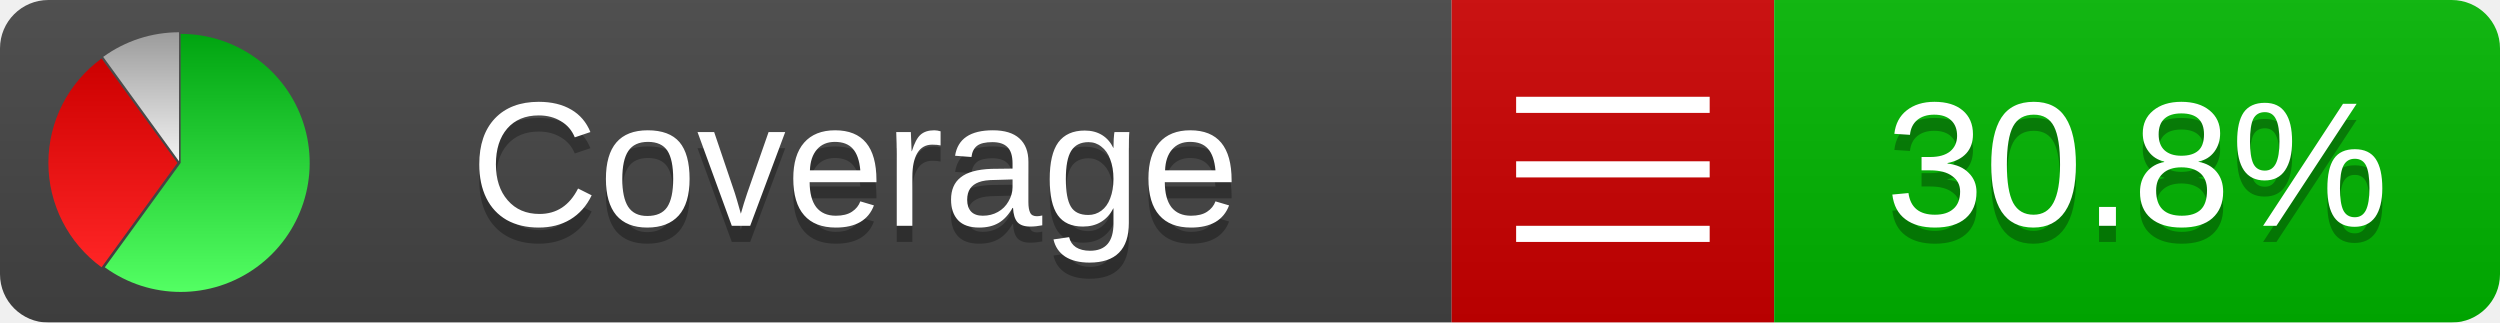
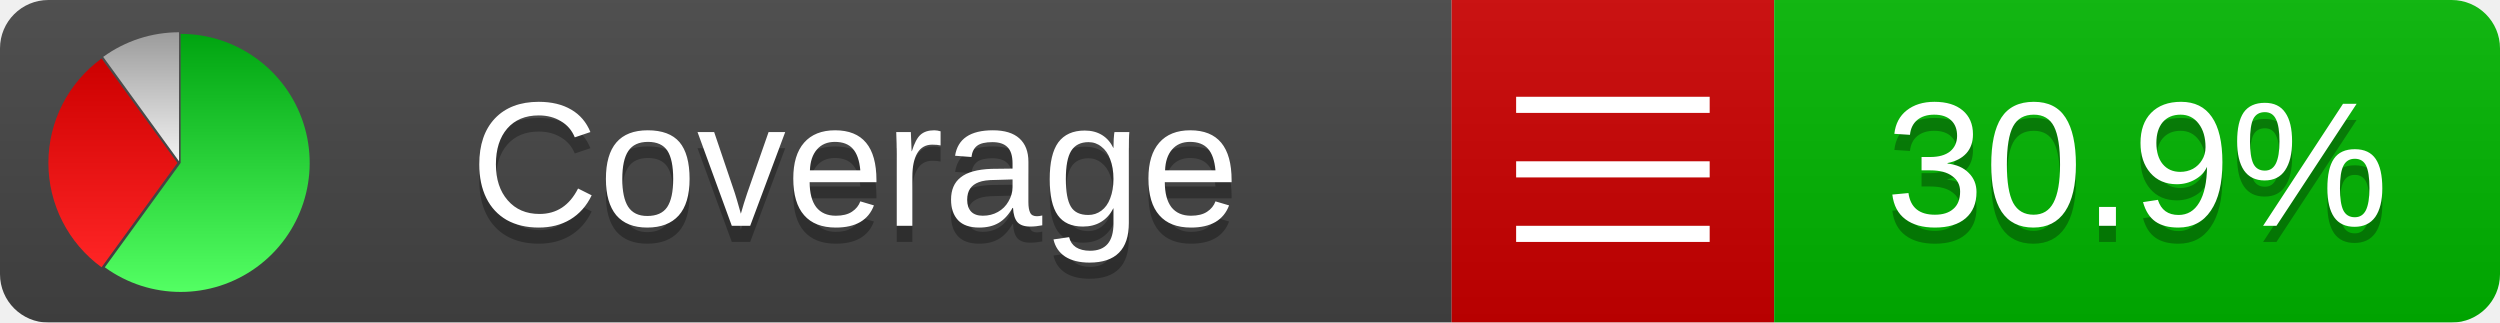
<svg xmlns="http://www.w3.org/2000/svg" xmlns:xlink="http://www.w3.org/1999/xlink" width="155" height="20">
  <style type="text/css">
          
            @keyframes fadeout {
              0 % { visibility: visible; opacity: 1; }
              40% { visibility: visible; opacity: 1; }
              50% { visibility: hidden; opacity: 0; }
              90% { visibility: hidden; opacity: 0; }
              100% { visibility: visible; opacity: 1; }
            }
            @keyframes fadein {
              0% { visibility: hidden; opacity: 0; }
              40% { visibility: hidden; opacity: 0; }
              50% { visibility: visible; opacity: 1; }
              90% { visibility: visible; opacity: 1; }
              100% { visibility: hidden; opacity: 0; }
            }
            .linecoverage {
                animation-duration: 10s;
                animation-name: fadeout;
                animation-iteration-count: infinite;
            }
            .branchcoverage {
                animation-duration: 10s;
                animation-name: fadein;
                animation-iteration-count: infinite;
            }
          
    </style>
  <defs>
    <linearGradient id="gradient" x2="0" y2="100%">
      <stop offset="0" stop-color="#bbb" stop-opacity=".1" />
      <stop offset="1" stop-opacity=".1" />
    </linearGradient>
    <linearGradient id="green" x2="0" y2="100%">
      <stop offset="0" stop-color="#00A410" />
      <stop offset="1" stop-color="#53FF63" />
    </linearGradient>
    <linearGradient id="red" x2="0" y2="100%">
      <stop offset="0" stop-color="#C00" />
      <stop offset="1" stop-color="#FF2525" />
    </linearGradient>
    <linearGradient id="gray" x2="0" y2="100%">
      <stop offset="0" stop-color="#9B9B9B" />
      <stop offset="1" stop-color="#F3F3F3" />
    </linearGradient>
    <mask id="mask">
      <rect width="155" height="20" rx="3" fill="#fff" />
    </mask>
    <g id="icon">
      <path style="fill:url(#green);" d="M205,202.5 l0,-200 a200,200 0 1,1 -117.558,361.803 z" />
      <path style="fill:url(#red);" d="M200,202.5 l-117.558,161.803 a200,200 0 0,1 0,-323.607 z" />
      <path style="fill:url(#gray);" d="M202.5,200 l-117.558,-161.803 a200,200 0 0,1 117.558,-38.196 z" />
    </g>
  </defs>
  <g mask="url(#mask)">
    <rect x="0" y="0" width="90" height="20" fill="#444" />
    <rect x="90" y="0" width="20" height="20" fill="#c00" />
    <rect x="110" y="0" width="45" height="20" fill="#00B600" />
    <rect x="0" y="0" width="155" height="20" fill="url(#gradient)" />
  </g>
  <g>
    <path class="" stroke="#fff" d="M94 6.5 h12 M94 10.5 h12 M94 14.5 h12" />
  </g>
  <g fill="#fff" text-anchor="middle" font-family="Verdana,Arial,Geneva,sans-serif" font-size="11">
    <a xlink:href="https://github.com/danielpalme/ReportGenerator" target="_top">
      <use xlink:href="#icon" transform="translate(3,2) scale(.04)" />
    </a>
    <text x="53" y="15" fill="#010101" fill-opacity=".3">Coverage</text>
    <text x="53" y="14" fill="#fff">Coverage</text>
-     <text class="" x="132.5" y="15" fill="#010101" fill-opacity=".3">30.8%</text>
-     <text class="" x="132.5" y="14">30.8%</text>
+     <text class="" x="132.5" y="15" fill="#010101" fill-opacity=".3">30.9%</text>
+     <text class="" x="132.5" y="14">30.9%</text>
  </g>
  <g>
    <rect class="" x="90" y="0" width="65" height="20" fill-opacity="0" />
  </g>
</svg>
